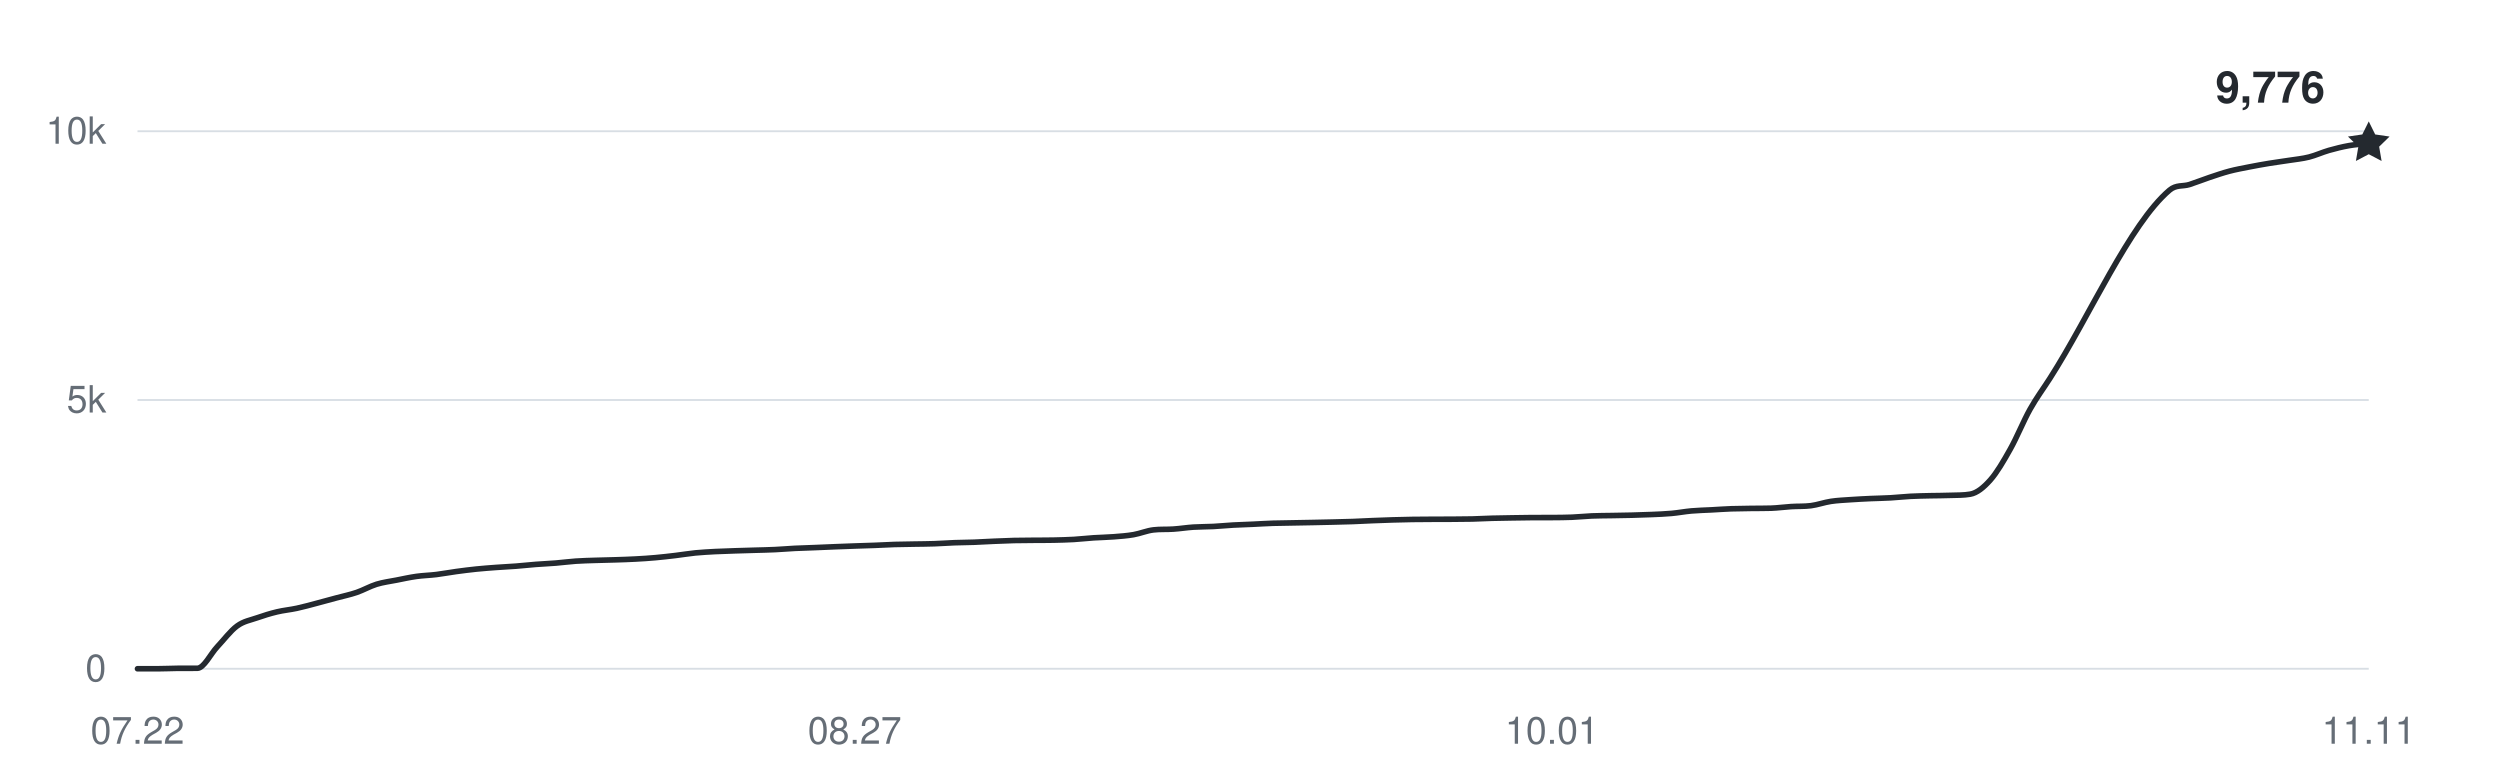
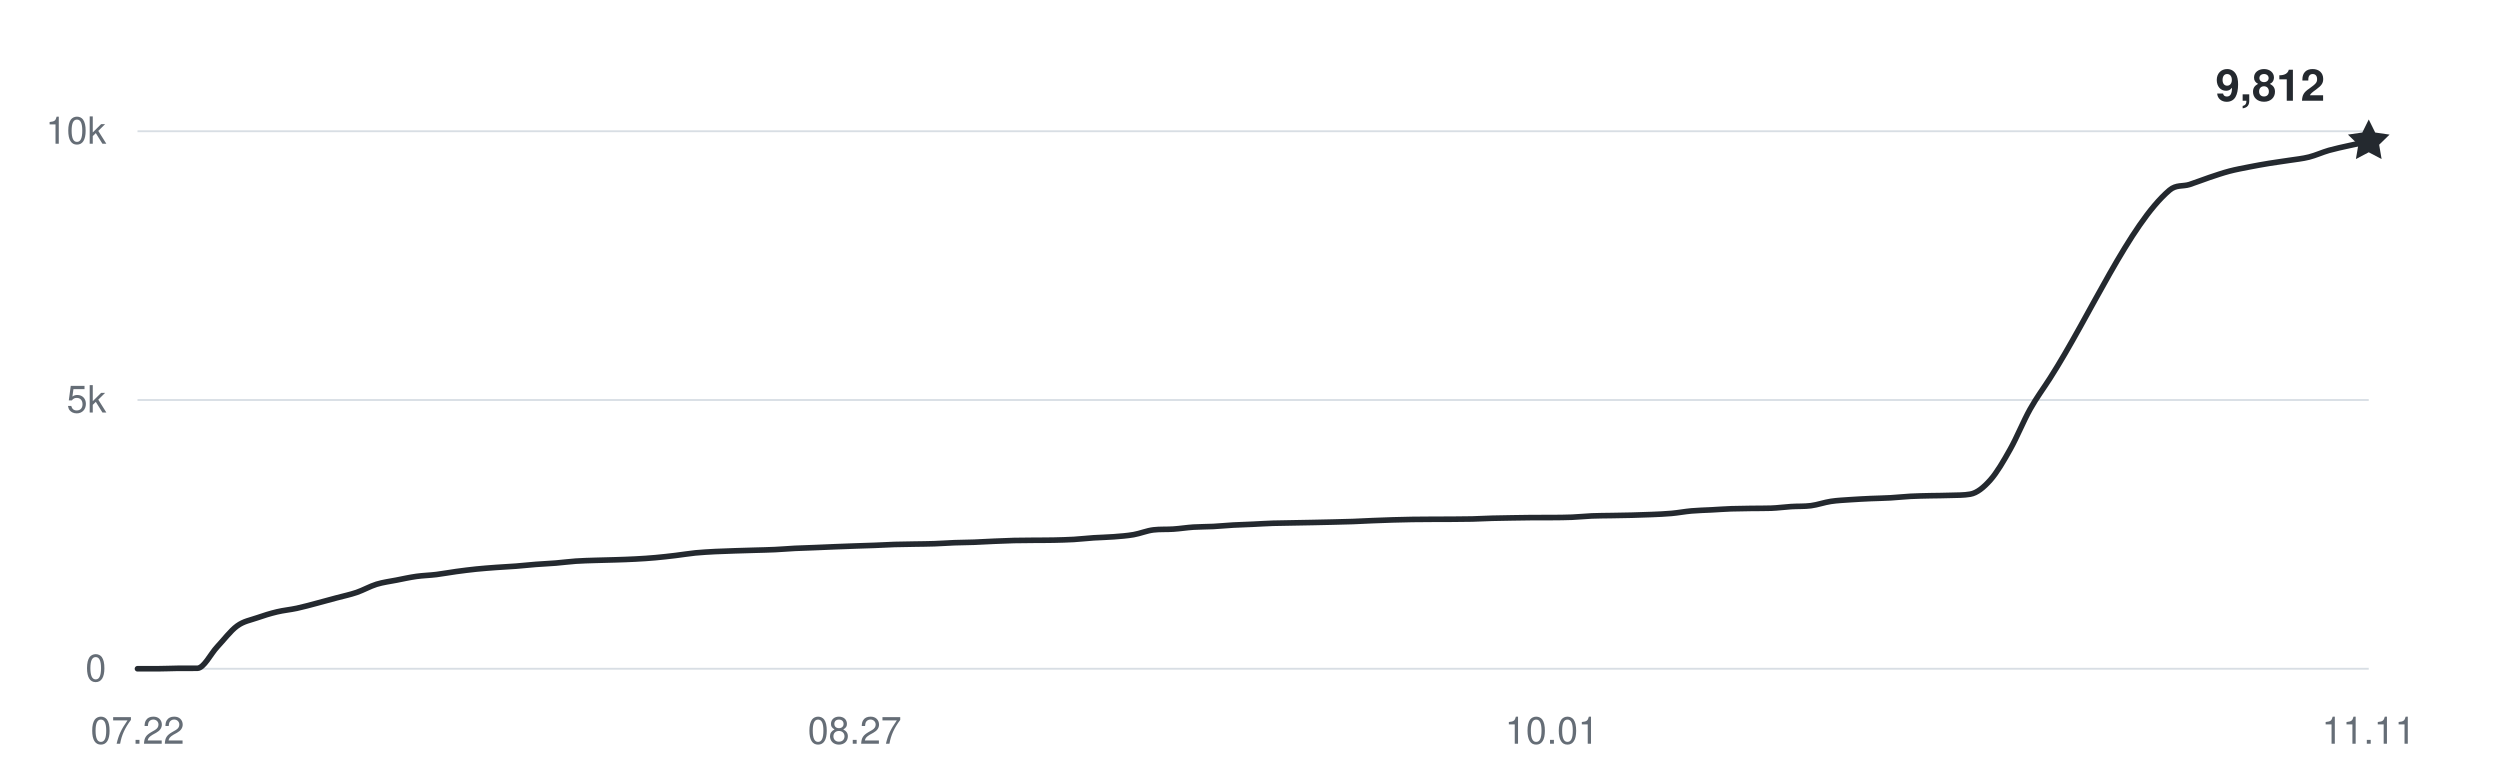
<svg xmlns="http://www.w3.org/2000/svg" width="800" height="250" viewBox="0 0 800 250" role="img" aria-labelledby="title desc">
  <g fill="#656d76" font-family="-apple-system,BlinkMacSystemFont,Segoe UI,Helvetica,Arial,sans-serif" font-size="12">
    <path d="M44 214H758" stroke="#d8dee4" stroke-width="0.6" />
    <text x="34" y="218" text-anchor="end">0</text>
    <path d="M44 128H758" stroke="#d8dee4" stroke-width="0.6" />
    <text x="34" y="132" text-anchor="end">5k</text>
    <path d="M44 42H758" stroke="#d8dee4" stroke-width="0.6" />
    <text x="34" y="46" text-anchor="end">10k</text>
    <text x="44" y="238" text-anchor="middle">07.22</text>
    <text x="273.5" y="238" text-anchor="middle">08.27</text>
    <text x="496.625" y="238" text-anchor="middle">10.01</text>
    <text x="758" y="238" text-anchor="middle">11.11</text>
-     <path d="M44,214 C46.13,214 48.25,214 50.38,214 C52.5,214 54.63,213.88 56.75,213.86 C58.88,213.85 61,213.86 63.13,213.85 C65.25,213.83 67.38,209.26 69.5,207 C71.63,204.74 73.75,201.86 75.88,200.31 C78,198.76 80.13,198.46 82.25,197.71 C84.38,196.96 86.5,196.31 88.63,195.8 C90.75,195.29 92.88,195.11 95,194.65 C97.13,194.19 99.25,193.59 101.38,193.03 C103.5,192.48 105.63,191.89 107.75,191.31 C109.88,190.74 112,190.3 114.13,189.58 C116.25,188.85 118.38,187.62 120.5,186.96 C122.63,186.31 124.75,186.06 126.88,185.64 C129,185.22 131.13,184.75 133.25,184.45 C135.38,184.15 137.5,184.11 139.63,183.85 C141.75,183.59 143.88,183.17 146,182.89 C148.13,182.6 150.25,182.33 152.38,182.11 C154.5,181.89 156.63,181.74 158.75,181.58 C160.88,181.42 163,181.33 165.13,181.17 C167.25,181 169.38,180.76 171.5,180.6 C173.63,180.43 175.75,180.36 177.88,180.18 C180,180.01 182.13,179.71 184.25,179.57 C186.38,179.42 188.5,179.38 190.63,179.31 C192.75,179.24 194.88,179.2 197,179.14 C199.13,179.07 201.25,179.01 203.38,178.89 C205.5,178.78 207.63,178.64 209.75,178.45 C211.88,178.26 214,178.01 216.13,177.76 C218.25,177.51 220.38,177.14 222.5,176.93 C224.63,176.72 226.75,176.62 228.88,176.5 C231,176.39 233.13,176.33 235.25,176.26 C237.38,176.19 239.5,176.14 241.63,176.07 C243.75,176.01 245.88,175.97 248,175.87 C250.13,175.77 252.25,175.58 254.38,175.47 C256.5,175.37 258.63,175.32 260.75,175.23 C262.88,175.15 265,175.04 267.13,174.96 C269.25,174.87 271.38,174.79 273.5,174.72 C275.63,174.64 277.75,174.59 279.88,174.51 C282,174.43 284.13,174.3 286.25,174.23 C288.38,174.17 290.5,174.15 292.63,174.11 C294.75,174.07 296.88,174.07 299,173.99 C301.13,173.92 303.25,173.75 305.38,173.67 C307.5,173.59 309.63,173.59 311.75,173.51 C313.88,173.43 316,173.29 318.13,173.2 C320.25,173.11 322.38,173.01 324.5,172.96 C326.63,172.91 328.75,172.91 330.88,172.89 C333,172.87 335.13,172.89 337.25,172.84 C339.38,172.79 341.5,172.74 343.63,172.62 C345.75,172.49 347.88,172.24 350,172.1 C352.13,171.96 354.25,171.94 356.38,171.77 C358.5,171.6 360.63,171.46 362.75,171.09 C364.88,170.72 367,169.8 369.13,169.56 C371.25,169.31 373.38,169.46 375.5,169.31 C377.63,169.17 379.75,168.82 381.88,168.68 C384,168.54 386.13,168.58 388.25,168.47 C390.38,168.36 392.5,168.14 394.63,168.02 C396.75,167.9 398.88,167.85 401,167.75 C403.13,167.65 405.25,167.51 407.38,167.44 C409.5,167.37 411.63,167.36 413.75,167.32 C415.88,167.28 418,167.24 420.13,167.2 C422.25,167.16 424.38,167.11 426.5,167.06 C428.63,167.01 430.75,166.97 432.87,166.89 C435,166.81 437.13,166.68 439.25,166.6 C441.38,166.51 443.5,166.44 445.63,166.37 C447.75,166.31 449.88,166.25 452,166.22 C454.13,166.18 456.25,166.18 458.38,166.17 C460.5,166.16 462.63,166.16 464.75,166.15 C466.88,166.14 469,166.13 471.13,166.08 C473.25,166.03 475.37,165.9 477.5,165.84 C479.62,165.78 481.75,165.75 483.88,165.72 C486,165.69 488.13,165.65 490.25,165.63 C492.38,165.62 494.5,165.63 496.63,165.62 C498.75,165.6 500.88,165.6 503,165.51 C505.13,165.43 507.25,165.19 509.38,165.1 C511.5,165.01 513.63,165.02 515.75,164.98 C517.88,164.94 520,164.91 522.13,164.86 C524.25,164.81 526.38,164.75 528.5,164.65 C530.63,164.56 532.75,164.48 534.88,164.29 C537,164.1 539.13,163.69 541.25,163.5 C543.38,163.31 545.5,163.27 547.63,163.16 C549.75,163.04 551.88,162.89 554,162.81 C556.13,162.74 558.25,162.72 560.38,162.69 C562.5,162.66 564.63,162.69 566.75,162.62 C568.88,162.55 571,162.24 573.13,162.11 C575.25,161.97 577.38,162.09 579.5,161.82 C581.63,161.54 583.75,160.76 585.88,160.44 C588,160.12 590.13,160.04 592.25,159.89 C594.38,159.74 596.5,159.64 598.63,159.54 C600.75,159.45 602.88,159.42 605,159.3 C607.13,159.18 609.25,158.93 611.38,158.82 C613.5,158.71 615.63,158.68 617.75,158.63 C619.88,158.58 622,158.6 624.13,158.51 C626.25,158.43 628.38,158.51 630.5,158.13 C632.63,157.76 634.75,156.02 636.88,153.63 C639,151.24 641.13,147.57 643.25,143.79 C645.38,140.01 647.5,134.73 649.63,130.94 C651.75,127.15 653.88,124.36 656,121.03 C668.75,101.1 681.5,71.69 694.25,60.85 C696.38,59.05 698.5,59.72 700.63,59.05 C702.75,58.37 704.88,57.5 707,56.79 C709.13,56.08 711.25,55.34 713.38,54.78 C715.5,54.22 717.63,53.84 719.75,53.42 C721.88,53 724,52.62 726.13,52.27 C728.25,51.92 730.38,51.66 732.5,51.32 C734.63,50.99 736.75,50.79 738.88,50.26 C741,49.72 743.13,48.73 745.25,48.12 C747.38,47.52 749.5,46.99 751.63,46.61 C753.75,46.23 755.88,46.11 758,45.85" fill="none" stroke="#24292f" stroke-width="1.8" stroke-linecap="round" stroke-linejoin="round" />
-     <path d="M0 -7 L2.06 -2.83 L6.66 -2.16 L3.33 1.08 L4.11 5.66 L0 3.5 L-4.11 5.66 L-3.33 1.08 L-6.66 -2.16 L-2.06 -2.83 Z" transform="translate(758 45.8528)" fill="#24292f" />
-     <text x="744" y="32.853" text-anchor="end" fill="#24292f" font-size="14" font-weight="600">9,776</text>
+     <path d="M44,214 C46.13,214 48.25,214 50.38,214 C52.5,214 54.63,213.88 56.75,213.86 C58.88,213.85 61,213.86 63.13,213.85 C65.25,213.83 67.38,209.26 69.5,207 C71.63,204.74 73.75,201.86 75.88,200.31 C78,198.76 80.13,198.46 82.25,197.71 C84.38,196.96 86.5,196.31 88.63,195.8 C90.75,195.29 92.88,195.11 95,194.65 C97.13,194.19 99.25,193.59 101.38,193.03 C103.5,192.48 105.63,191.89 107.75,191.31 C109.88,190.74 112,190.3 114.13,189.58 C116.25,188.85 118.38,187.62 120.5,186.96 C122.63,186.31 124.75,186.06 126.88,185.64 C129,185.22 131.13,184.75 133.25,184.45 C135.38,184.15 137.5,184.11 139.63,183.85 C141.75,183.59 143.88,183.17 146,182.89 C148.13,182.6 150.25,182.33 152.38,182.11 C154.5,181.89 156.63,181.74 158.75,181.58 C160.88,181.42 163,181.33 165.13,181.17 C167.25,181 169.38,180.76 171.5,180.6 C173.63,180.43 175.75,180.36 177.88,180.18 C180,180.01 182.13,179.71 184.25,179.57 C186.38,179.42 188.5,179.38 190.63,179.31 C192.75,179.24 194.88,179.2 197,179.14 C199.13,179.07 201.25,179.01 203.38,178.89 C205.5,178.78 207.63,178.64 209.75,178.45 C211.88,178.26 214,178.01 216.13,177.76 C218.25,177.51 220.38,177.14 222.5,176.93 C224.63,176.72 226.75,176.62 228.88,176.5 C231,176.39 233.13,176.33 235.25,176.26 C237.38,176.19 239.5,176.14 241.63,176.07 C243.75,176.01 245.88,175.97 248,175.87 C250.13,175.77 252.25,175.58 254.38,175.47 C256.5,175.37 258.63,175.32 260.75,175.23 C262.88,175.15 265,175.04 267.13,174.96 C269.25,174.87 271.38,174.79 273.5,174.72 C275.63,174.64 277.75,174.59 279.88,174.51 C282,174.43 284.13,174.3 286.25,174.23 C288.38,174.17 290.5,174.15 292.63,174.11 C294.75,174.07 296.88,174.07 299,173.99 C301.13,173.92 303.25,173.75 305.38,173.67 C307.5,173.59 309.63,173.59 311.75,173.51 C313.88,173.43 316,173.29 318.13,173.2 C320.25,173.11 322.38,173.01 324.5,172.96 C326.63,172.91 328.75,172.91 330.88,172.89 C333,172.87 335.13,172.89 337.25,172.84 C339.38,172.79 341.5,172.74 343.63,172.62 C345.75,172.49 347.88,172.24 350,172.1 C352.13,171.96 354.25,171.94 356.38,171.77 C358.5,171.6 360.63,171.46 362.75,171.09 C364.88,170.72 367,169.8 369.13,169.56 C371.25,169.31 373.38,169.46 375.5,169.31 C377.63,169.17 379.75,168.82 381.88,168.68 C384,168.54 386.13,168.58 388.25,168.47 C390.38,168.36 392.5,168.14 394.63,168.02 C396.75,167.9 398.88,167.85 401,167.75 C403.13,167.65 405.25,167.51 407.38,167.44 C409.5,167.37 411.63,167.36 413.75,167.32 C415.88,167.28 418,167.24 420.13,167.2 C422.25,167.16 424.38,167.11 426.5,167.06 C428.63,167.01 430.75,166.97 432.87,166.89 C435,166.81 437.13,166.68 439.25,166.6 C441.38,166.51 443.5,166.44 445.63,166.37 C447.75,166.31 449.88,166.25 452,166.22 C454.13,166.18 456.25,166.18 458.38,166.17 C460.5,166.16 462.63,166.16 464.75,166.15 C466.88,166.14 469,166.13 471.13,166.08 C473.25,166.03 475.37,165.9 477.5,165.84 C479.62,165.78 481.75,165.75 483.88,165.72 C486,165.69 488.13,165.65 490.25,165.63 C492.38,165.62 494.5,165.63 496.63,165.62 C498.75,165.6 500.88,165.6 503,165.51 C505.13,165.43 507.25,165.19 509.38,165.1 C511.5,165.01 513.63,165.02 515.75,164.98 C517.88,164.94 520,164.91 522.13,164.86 C524.25,164.81 526.38,164.75 528.5,164.65 C530.63,164.56 532.75,164.48 534.88,164.29 C537,164.1 539.13,163.69 541.25,163.5 C543.38,163.31 545.5,163.27 547.63,163.16 C549.75,163.04 551.88,162.89 554,162.81 C556.13,162.74 558.25,162.72 560.38,162.69 C562.5,162.66 564.63,162.69 566.75,162.62 C568.88,162.55 571,162.24 573.13,162.11 C575.25,161.97 577.38,162.09 579.5,161.82 C581.63,161.54 583.75,160.76 585.88,160.44 C588,160.12 590.13,160.04 592.25,159.89 C594.38,159.74 596.5,159.64 598.63,159.54 C600.75,159.45 602.88,159.42 605,159.3 C607.13,159.18 609.25,158.93 611.38,158.82 C613.5,158.71 615.63,158.68 617.75,158.63 C619.88,158.58 622,158.6 624.13,158.51 C626.25,158.43 628.38,158.51 630.5,158.13 C632.63,157.76 634.75,156.02 636.88,153.63 C639,151.24 641.13,147.57 643.25,143.79 C645.38,140.01 647.5,134.73 649.63,130.94 C651.75,127.15 653.88,124.36 656,121.03 C668.75,101.1 681.5,71.69 694.25,60.85 C696.38,59.05 698.5,59.72 700.63,59.05 C702.75,58.37 704.88,57.5 707,56.79 C709.13,56.08 711.25,55.34 713.38,54.78 C715.5,54.22 717.63,53.84 719.75,53.42 C721.88,53 724,52.62 726.13,52.27 C728.25,51.92 730.38,51.66 732.5,51.32 C734.63,50.99 736.75,50.79 738.88,50.26 C741,49.72 743.13,48.73 745.25,48.12 C747.38,47.52 749.5,47.09 751.63,46.61 C753.75,46.13 755.88,45.69 758,45.23" fill="none" stroke="#24292f" stroke-width="1.8" stroke-linecap="round" stroke-linejoin="round" />
+     <path d="M0 -7 L2.06 -2.83 L6.66 -2.16 L3.33 1.08 L4.11 5.66 L0 3.5 L-4.11 5.66 L-3.33 1.08 L-6.66 -2.16 L-2.06 -2.83 Z" transform="translate(758 45.2336)" fill="#24292f" />
+     <text x="744" y="32.234" text-anchor="end" fill="#24292f" font-size="14" font-weight="600">9,812</text>
  </g>
</svg>
